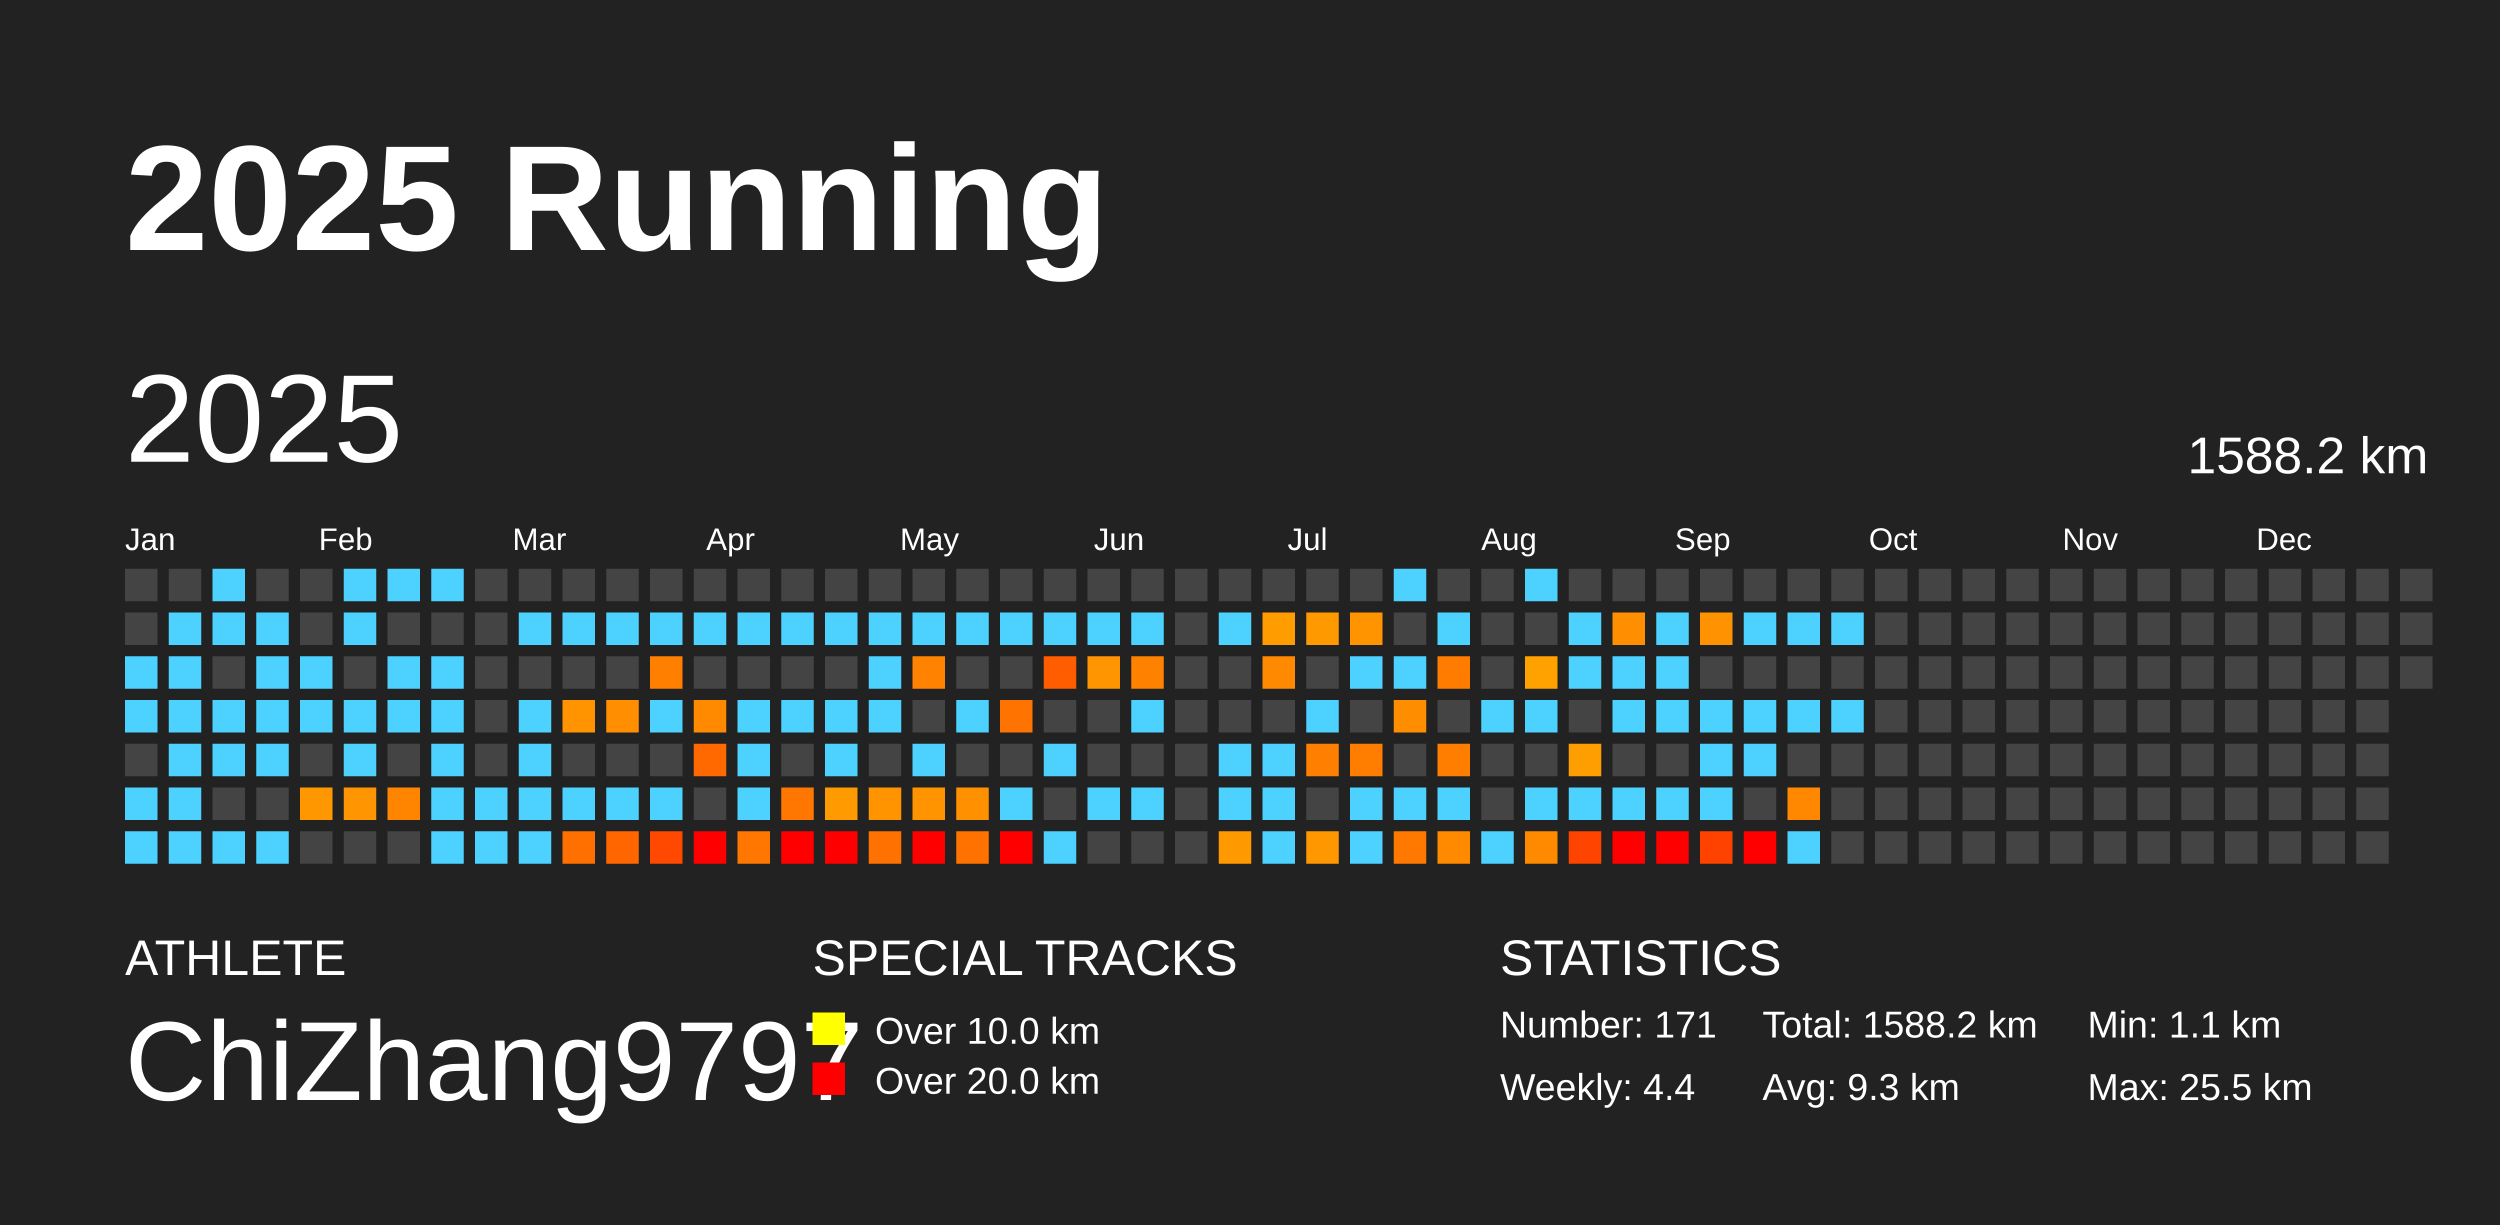
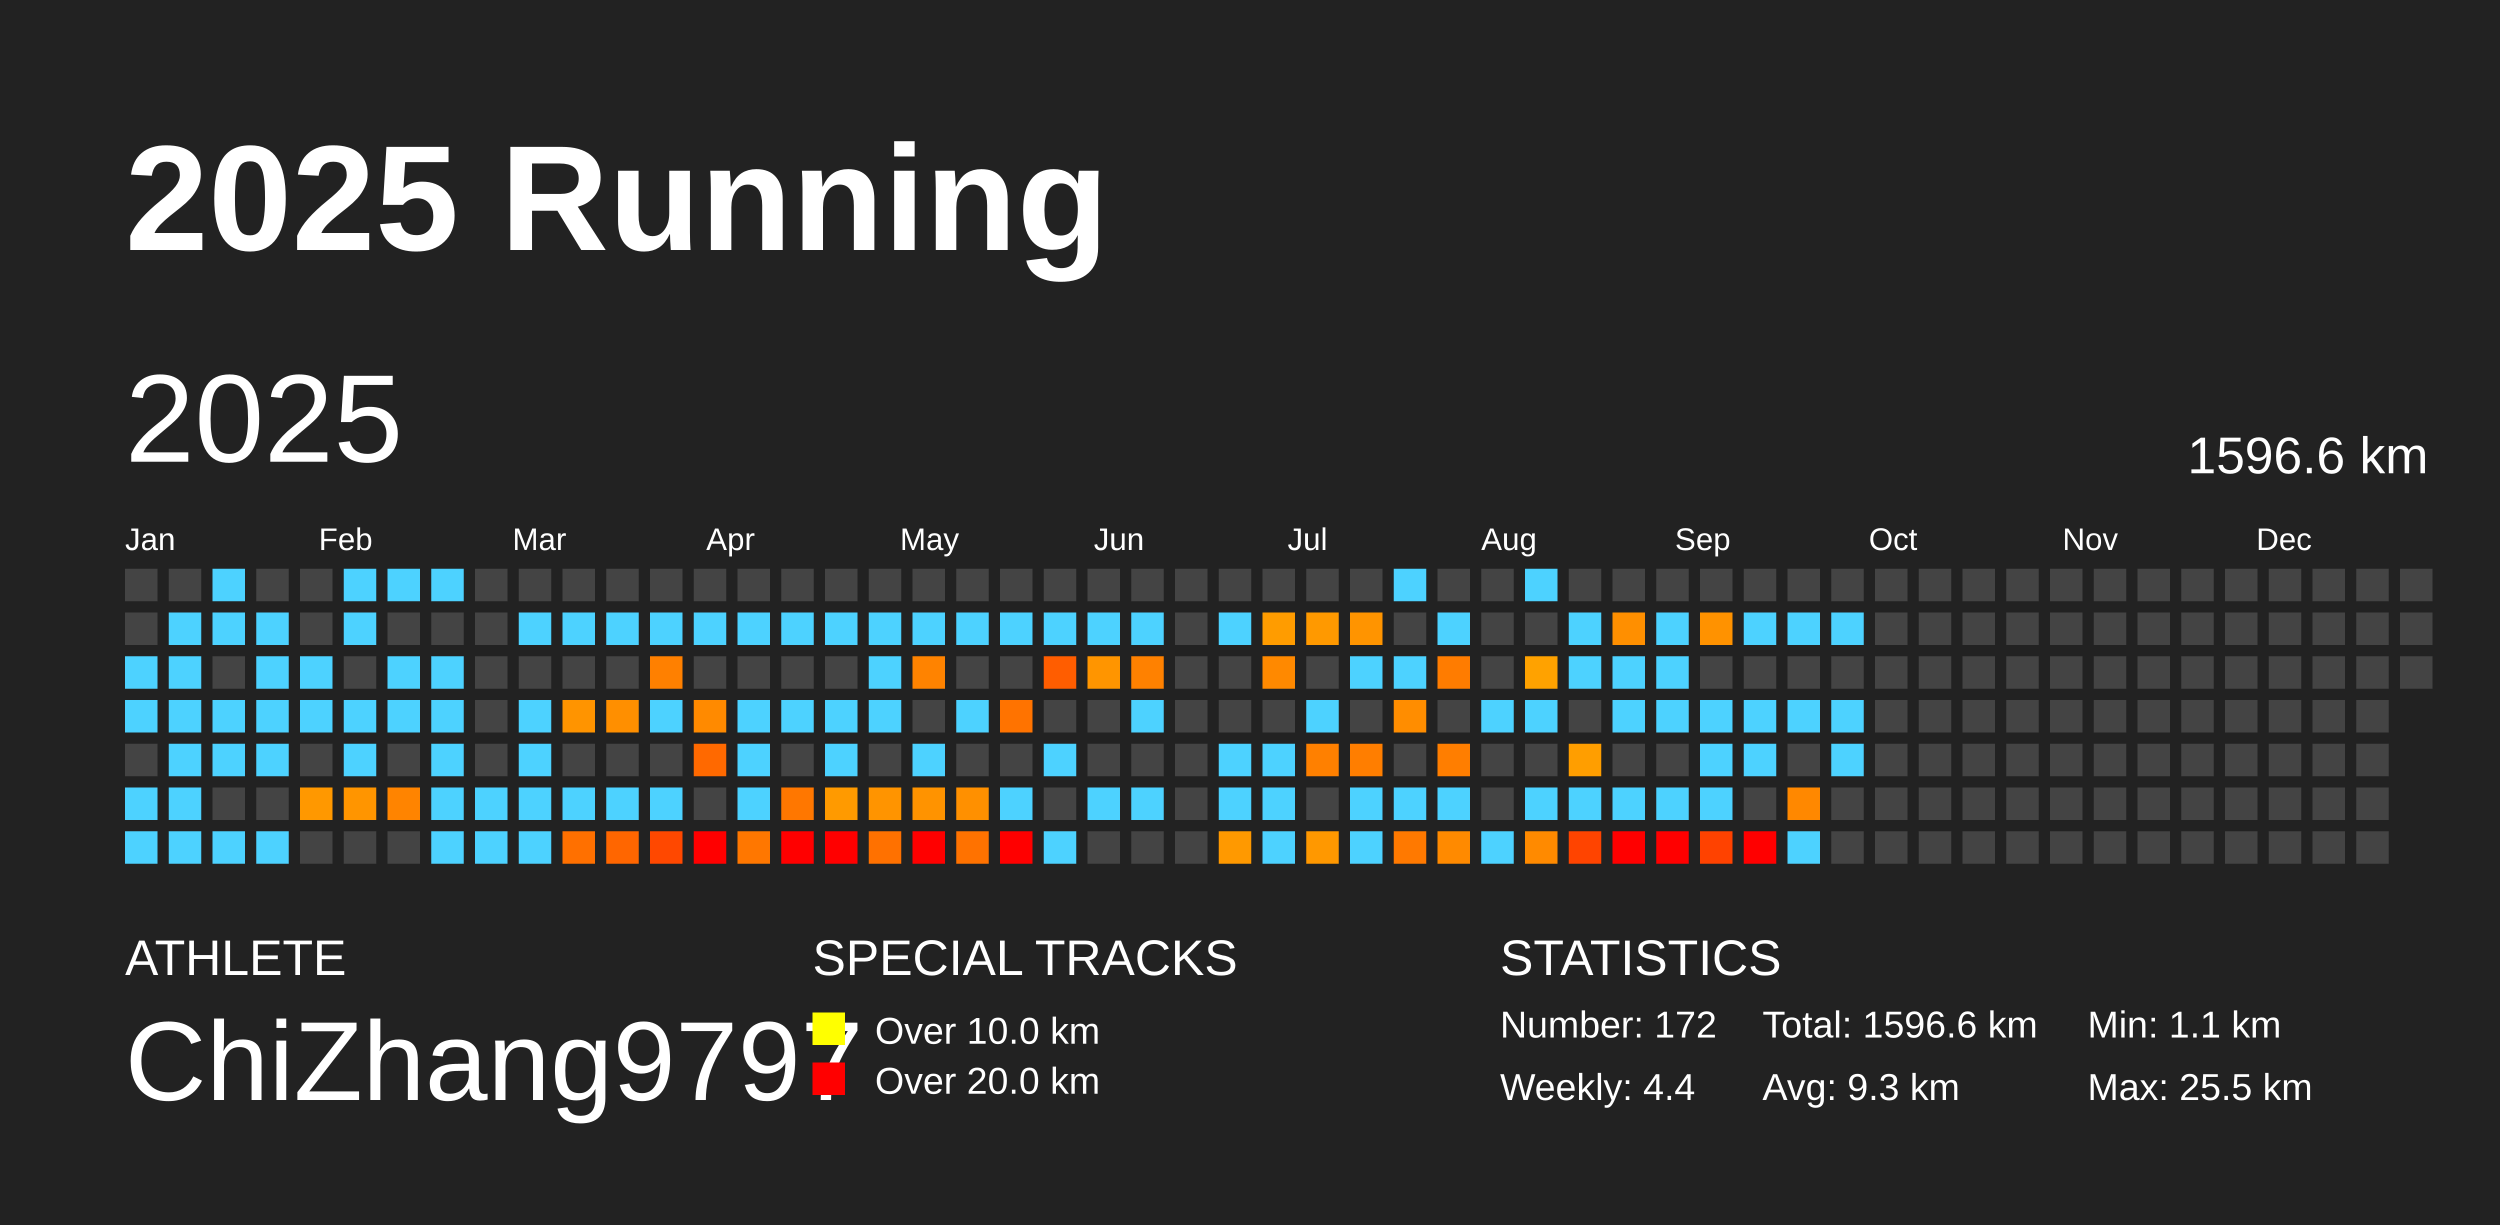
<svg xmlns="http://www.w3.org/2000/svg" baseProfile="full" height="98mm" version="1.1" viewBox="0,0,200,98" width="200mm">
  <defs />
  <rect fill="#222222" height="98" width="200" x="0" y="0" />
  <text fill="#FFFFFF" style="font-size:12px; font-family:Arial; font-weight:bold;" x="10" y="20">2025 Running</text>
  <text fill="#FFFFFF" style="font-size:4px; font-family:Arial" x="10" y="78">ATHLETE</text>
  <text fill="#FFFFFF" style="font-size:9px; font-family:Arial" x="10" y="88">ChiZhang9797</text>
  <text fill="#FFFFFF" style="font-size:4px; font-family:Arial" x="65" y="78">SPECIAL TRACKS</text>
  <rect fill="yellow" height="2.6" width="2.6" x="65" y="81" />
  <text fill="#FFFFFF" style="font-size:3px; font-family:Arial" x="70" y="83.5">Over 10.0 km</text>
  <rect fill="red" height="2.6" width="2.6" x="65" y="85" />
  <text fill="#FFFFFF" style="font-size:3px; font-family:Arial" x="70" y="87.5">Over 20.0 km</text>
  <text fill="#FFFFFF" style="font-size:4px; font-family:Arial" x="120" y="78">STATISTICS</text>
-   <text fill="#FFFFFF" style="font-size:3px; font-family:Arial" x="120" y="83">Number: 171</text>
+   <text fill="#FFFFFF" style="font-size:3px; font-family:Arial" x="120" y="83">Number: 172</text>
  <text fill="#FFFFFF" style="font-size:3px; font-family:Arial" x="120" y="88">Weekly: 4.4</text>
-   <text fill="#FFFFFF" style="font-size:3px; font-family:Arial" x="141" y="83">Total: 1588.2 km</text>
+   <text fill="#FFFFFF" style="font-size:3px; font-family:Arial" x="141" y="83">Total: 1596.6 km</text>
  <text fill="#FFFFFF" style="font-size:3px; font-family:Arial" x="141" y="88">Avg: 9.3 km</text>
  <text fill="#FFFFFF" style="font-size:3px; font-family:Arial" x="167" y="83">Min: 1.1 km</text>
  <text fill="#FFFFFF" style="font-size:3px; font-family:Arial" x="167" y="88">Max: 25.5 km</text>
  <text dominant-baseline="hanging" fill="#FFFFFF" style="font-size:10.0px; font-family:Arial;" x="10" y="30">2025</text>
-   <text dominant-baseline="hanging" fill="#FFFFFF" style="font-size:4.125px; font-family:Arial;" x="175" y="35">1588.2 km</text>
+   <text dominant-baseline="hanging" fill="#FFFFFF" style="font-size:4.125px; font-family:Arial;" x="175" y="35">1596.6 km</text>
  <text fill="#FFFFFF" style="font-size:2.5px; font-family:Arial" x="10.0" y="44">Jan</text>
  <text fill="#FFFFFF" style="font-size:2.5px; font-family:Arial" x="25.5" y="44">Feb</text>
  <text fill="#FFFFFF" style="font-size:2.5px; font-family:Arial" x="41.0" y="44">Mar</text>
  <text fill="#FFFFFF" style="font-size:2.5px; font-family:Arial" x="56.5" y="44">Apr</text>
  <text fill="#FFFFFF" style="font-size:2.5px; font-family:Arial" x="72.0" y="44">May</text>
  <text fill="#FFFFFF" style="font-size:2.5px; font-family:Arial" x="87.5" y="44">Jun</text>
  <text fill="#FFFFFF" style="font-size:2.5px; font-family:Arial" x="103.0" y="44">Jul</text>
  <text fill="#FFFFFF" style="font-size:2.5px; font-family:Arial" x="118.5" y="44">Aug</text>
  <text fill="#FFFFFF" style="font-size:2.5px; font-family:Arial" x="134.0" y="44">Sep</text>
  <text fill="#FFFFFF" style="font-size:2.5px; font-family:Arial" x="149.5" y="44">Oct</text>
  <text fill="#FFFFFF" style="font-size:2.5px; font-family:Arial" x="165.0" y="44">Nov</text>
  <text fill="#FFFFFF" style="font-size:2.5px; font-family:Arial" x="180.5" y="44">Dec</text>
  <rect fill="#444444" height="2.6" width="2.6" x="10.0" y="45.5" />
  <rect fill="#444444" height="2.6" width="2.6" x="10.0" y="49.0" />
  <rect fill="#4dd2ff" height="2.6" width="2.6" x="10.0" y="52.5" />
  <rect fill="#4dd2ff" height="2.6" width="2.6" x="10.0" y="56.0" />
  <rect fill="#444444" height="2.6" width="2.6" x="10.0" y="59.5" />
  <rect fill="#4dd2ff" height="2.6" width="2.6" x="10.0" y="63.0" />
  <rect fill="#4dd2ff" height="2.6" width="2.6" x="10.0" y="66.5" />
  <rect fill="#444444" height="2.6" width="2.6" x="13.5" y="45.5" />
  <rect fill="#4dd2ff" height="2.6" width="2.6" x="13.5" y="49.0" />
  <rect fill="#4dd2ff" height="2.6" width="2.6" x="13.5" y="52.5" />
  <rect fill="#4dd2ff" height="2.6" width="2.6" x="13.5" y="56.0" />
  <rect fill="#4dd2ff" height="2.6" width="2.6" x="13.5" y="59.5" />
  <rect fill="#4dd2ff" height="2.6" width="2.6" x="13.5" y="63.0" />
  <rect fill="#4dd2ff" height="2.6" width="2.6" x="13.5" y="66.5" />
  <rect fill="#4dd2ff" height="2.6" width="2.6" x="17.0" y="45.5" />
  <rect fill="#4dd2ff" height="2.6" width="2.6" x="17.0" y="49.0" />
  <rect fill="#444444" height="2.6" width="2.6" x="17.0" y="52.5" />
  <rect fill="#4dd2ff" height="2.6" width="2.6" x="17.0" y="56.0" />
  <rect fill="#4dd2ff" height="2.6" width="2.6" x="17.0" y="59.5" />
  <rect fill="#444444" height="2.6" width="2.6" x="17.0" y="63.0" />
  <rect fill="#4dd2ff" height="2.6" width="2.6" x="17.0" y="66.5" />
  <rect fill="#444444" height="2.6" width="2.6" x="20.5" y="45.5" />
  <rect fill="#4dd2ff" height="2.6" width="2.6" x="20.5" y="49.0" />
  <rect fill="#4dd2ff" height="2.6" width="2.6" x="20.5" y="52.5" />
  <rect fill="#4dd2ff" height="2.6" width="2.6" x="20.5" y="56.0" />
  <rect fill="#4dd2ff" height="2.6" width="2.6" x="20.5" y="59.5" />
  <rect fill="#444444" height="2.6" width="2.6" x="20.5" y="63.0" />
  <rect fill="#4dd2ff" height="2.6" width="2.6" x="20.5" y="66.5" />
  <rect fill="#444444" height="2.6" width="2.6" x="24.0" y="45.5" />
  <rect fill="#444444" height="2.6" width="2.6" x="24.0" y="49.0" />
  <rect fill="#4dd2ff" height="2.6" width="2.6" x="24.0" y="52.5" />
  <rect fill="#4dd2ff" height="2.6" width="2.6" x="24.0" y="56.0" />
  <rect fill="#444444" height="2.6" width="2.6" x="24.0" y="59.5" />
  <rect fill="#ff9800" height="2.6" width="2.6" x="24.0" y="63.0" />
  <rect fill="#444444" height="2.6" width="2.6" x="24.0" y="66.5" />
  <rect fill="#4dd2ff" height="2.6" width="2.6" x="27.5" y="45.5" />
  <rect fill="#4dd2ff" height="2.6" width="2.6" x="27.5" y="49.0" />
  <rect fill="#444444" height="2.6" width="2.6" x="27.5" y="52.5" />
  <rect fill="#4dd2ff" height="2.6" width="2.6" x="27.5" y="56.0" />
  <rect fill="#4dd2ff" height="2.6" width="2.6" x="27.5" y="59.5" />
  <rect fill="#ff9500" height="2.6" width="2.6" x="27.5" y="63.0" />
  <rect fill="#444444" height="2.6" width="2.6" x="27.5" y="66.5" />
  <rect fill="#4dd2ff" height="2.6" width="2.6" x="31.0" y="45.5" />
  <rect fill="#444444" height="2.6" width="2.6" x="31.0" y="49.0" />
  <rect fill="#4dd2ff" height="2.6" width="2.6" x="31.0" y="52.5" />
  <rect fill="#4dd2ff" height="2.6" width="2.6" x="31.0" y="56.0" />
  <rect fill="#444444" height="2.6" width="2.6" x="31.0" y="59.5" />
  <rect fill="#ff8400" height="2.6" width="2.6" x="31.0" y="63.0" />
  <rect fill="#444444" height="2.6" width="2.6" x="31.0" y="66.5" />
  <rect fill="#4dd2ff" height="2.6" width="2.6" x="34.5" y="45.5" />
  <rect fill="#444444" height="2.6" width="2.6" x="34.5" y="49.0" />
  <rect fill="#4dd2ff" height="2.6" width="2.6" x="34.5" y="52.5" />
  <rect fill="#4dd2ff" height="2.6" width="2.6" x="34.5" y="56.0" />
  <rect fill="#4dd2ff" height="2.6" width="2.6" x="34.5" y="59.5" />
  <rect fill="#4dd2ff" height="2.6" width="2.6" x="34.5" y="63.0" />
  <rect fill="#4dd2ff" height="2.6" width="2.6" x="34.5" y="66.5" />
  <rect fill="#444444" height="2.6" width="2.6" x="38.0" y="45.5" />
  <rect fill="#444444" height="2.6" width="2.6" x="38.0" y="49.0" />
  <rect fill="#444444" height="2.6" width="2.6" x="38.0" y="52.5" />
  <rect fill="#444444" height="2.6" width="2.6" x="38.0" y="56.0" />
  <rect fill="#444444" height="2.6" width="2.6" x="38.0" y="59.5" />
  <rect fill="#4dd2ff" height="2.6" width="2.6" x="38.0" y="63.0" />
  <rect fill="#4dd2ff" height="2.6" width="2.6" x="38.0" y="66.5" />
  <rect fill="#444444" height="2.6" width="2.6" x="41.5" y="45.5" />
  <rect fill="#4dd2ff" height="2.6" width="2.6" x="41.5" y="49.0" />
  <rect fill="#444444" height="2.6" width="2.6" x="41.5" y="52.5" />
  <rect fill="#4dd2ff" height="2.6" width="2.6" x="41.5" y="56.0" />
  <rect fill="#4dd2ff" height="2.6" width="2.6" x="41.5" y="59.5" />
  <rect fill="#4dd2ff" height="2.6" width="2.6" x="41.5" y="63.0" />
  <rect fill="#4dd2ff" height="2.6" width="2.6" x="41.5" y="66.5" />
  <rect fill="#444444" height="2.6" width="2.6" x="45.0" y="45.5" />
  <rect fill="#4dd2ff" height="2.6" width="2.6" x="45.0" y="49.0" />
  <rect fill="#444444" height="2.6" width="2.6" x="45.0" y="52.5" />
  <rect fill="#ff9400" height="2.6" width="2.6" x="45.0" y="56.0" />
  <rect fill="#444444" height="2.6" width="2.6" x="45.0" y="59.5" />
  <rect fill="#4dd2ff" height="2.6" width="2.6" x="45.0" y="63.0" />
  <rect fill="#ff7000" height="2.6" width="2.6" x="45.0" y="66.5" />
  <rect fill="#444444" height="2.6" width="2.6" x="48.5" y="45.5" />
  <rect fill="#4dd2ff" height="2.6" width="2.6" x="48.5" y="49.0" />
  <rect fill="#444444" height="2.6" width="2.6" x="48.5" y="52.5" />
  <rect fill="#ff8f00" height="2.6" width="2.6" x="48.5" y="56.0" />
  <rect fill="#444444" height="2.6" width="2.6" x="48.5" y="59.5" />
  <rect fill="#4dd2ff" height="2.6" width="2.6" x="48.5" y="63.0" />
  <rect fill="#ff6600" height="2.6" width="2.6" x="48.5" y="66.5" />
  <rect fill="#444444" height="2.6" width="2.6" x="52.0" y="45.5" />
  <rect fill="#4dd2ff" height="2.6" width="2.6" x="52.0" y="49.0" />
  <rect fill="#ff8000" height="2.6" width="2.6" x="52.0" y="52.5" />
  <rect fill="#4dd2ff" height="2.6" width="2.6" x="52.0" y="56.0" />
  <rect fill="#444444" height="2.6" width="2.6" x="52.0" y="59.5" />
  <rect fill="#4dd2ff" height="2.6" width="2.6" x="52.0" y="63.0" />
  <rect fill="#ff4800" height="2.6" width="2.6" x="52.0" y="66.5" />
  <rect fill="#444444" height="2.6" width="2.6" x="55.5" y="45.5" />
  <rect fill="#4dd2ff" height="2.6" width="2.6" x="55.5" y="49.0" />
  <rect fill="#444444" height="2.6" width="2.6" x="55.5" y="52.5" />
  <rect fill="#ff8a00" height="2.6" width="2.6" x="55.5" y="56.0" />
  <rect fill="#ff6900" height="2.6" width="2.6" x="55.5" y="59.5" />
  <rect fill="#444444" height="2.6" width="2.6" x="55.5" y="63.0" />
  <rect fill="red" height="2.6" width="2.6" x="55.5" y="66.5" />
  <rect fill="#444444" height="2.6" width="2.6" x="59.0" y="45.5" />
  <rect fill="#4dd2ff" height="2.6" width="2.6" x="59.0" y="49.0" />
  <rect fill="#444444" height="2.6" width="2.6" x="59.0" y="52.5" />
  <rect fill="#4dd2ff" height="2.6" width="2.6" x="59.0" y="56.0" />
  <rect fill="#4dd2ff" height="2.6" width="2.6" x="59.0" y="59.5" />
  <rect fill="#4dd2ff" height="2.6" width="2.6" x="59.0" y="63.0" />
  <rect fill="#ff7700" height="2.6" width="2.6" x="59.0" y="66.5" />
  <rect fill="#444444" height="2.6" width="2.6" x="62.5" y="45.5" />
  <rect fill="#4dd2ff" height="2.6" width="2.6" x="62.5" y="49.0" />
  <rect fill="#444444" height="2.6" width="2.6" x="62.5" y="52.5" />
  <rect fill="#4dd2ff" height="2.6" width="2.6" x="62.5" y="56.0" />
  <rect fill="#444444" height="2.6" width="2.6" x="62.5" y="59.5" />
  <rect fill="#ff7700" height="2.6" width="2.6" x="62.5" y="63.0" />
  <rect fill="red" height="2.6" width="2.6" x="62.5" y="66.5" />
  <rect fill="#444444" height="2.6" width="2.6" x="66.0" y="45.5" />
  <rect fill="#4dd2ff" height="2.6" width="2.6" x="66.0" y="49.0" />
  <rect fill="#444444" height="2.6" width="2.6" x="66.0" y="52.5" />
  <rect fill="#4dd2ff" height="2.6" width="2.6" x="66.0" y="56.0" />
  <rect fill="#4dd2ff" height="2.6" width="2.6" x="66.0" y="59.5" />
  <rect fill="#ff9a00" height="2.6" width="2.6" x="66.0" y="63.0" />
  <rect fill="red" height="2.6" width="2.6" x="66.0" y="66.5" />
  <rect fill="#444444" height="2.6" width="2.6" x="69.5" y="45.5" />
  <rect fill="#4dd2ff" height="2.6" width="2.6" x="69.5" y="49.0" />
  <rect fill="#4dd2ff" height="2.6" width="2.6" x="69.5" y="52.5" />
  <rect fill="#4dd2ff" height="2.6" width="2.6" x="69.5" y="56.0" />
  <rect fill="#444444" height="2.6" width="2.6" x="69.5" y="59.5" />
  <rect fill="#ff9400" height="2.6" width="2.6" x="69.5" y="63.0" />
  <rect fill="#ff7100" height="2.6" width="2.6" x="69.5" y="66.5" />
  <rect fill="#444444" height="2.6" width="2.6" x="73.0" y="45.5" />
  <rect fill="#4dd2ff" height="2.6" width="2.6" x="73.0" y="49.0" />
  <rect fill="#ff8300" height="2.6" width="2.6" x="73.0" y="52.5" />
  <rect fill="#444444" height="2.6" width="2.6" x="73.0" y="56.0" />
  <rect fill="#4dd2ff" height="2.6" width="2.6" x="73.0" y="59.5" />
  <rect fill="#ff9300" height="2.6" width="2.6" x="73.0" y="63.0" />
  <rect fill="red" height="2.6" width="2.6" x="73.0" y="66.5" />
  <rect fill="#444444" height="2.6" width="2.6" x="76.5" y="45.5" />
  <rect fill="#4dd2ff" height="2.6" width="2.6" x="76.5" y="49.0" />
  <rect fill="#444444" height="2.6" width="2.6" x="76.5" y="52.5" />
  <rect fill="#4dd2ff" height="2.6" width="2.6" x="76.5" y="56.0" />
  <rect fill="#444444" height="2.6" width="2.6" x="76.5" y="59.5" />
  <rect fill="#ff9000" height="2.6" width="2.6" x="76.5" y="63.0" />
  <rect fill="#ff7200" height="2.6" width="2.6" x="76.5" y="66.5" />
  <rect fill="#444444" height="2.6" width="2.6" x="80.0" y="45.5" />
  <rect fill="#4dd2ff" height="2.6" width="2.6" x="80.0" y="49.0" />
  <rect fill="#444444" height="2.6" width="2.6" x="80.0" y="52.5" />
  <rect fill="#ff7300" height="2.6" width="2.6" x="80.0" y="56.0" />
  <rect fill="#444444" height="2.6" width="2.6" x="80.0" y="59.5" />
  <rect fill="#4dd2ff" height="2.6" width="2.6" x="80.0" y="63.0" />
  <rect fill="red" height="2.6" width="2.6" x="80.0" y="66.5" />
  <rect fill="#444444" height="2.6" width="2.6" x="83.5" y="45.5" />
  <rect fill="#4dd2ff" height="2.6" width="2.6" x="83.5" y="49.0" />
  <rect fill="#ff5d00" height="2.6" width="2.6" x="83.5" y="52.5" />
  <rect fill="#444444" height="2.6" width="2.6" x="83.5" y="56.0" />
  <rect fill="#4dd2ff" height="2.6" width="2.6" x="83.5" y="59.5" />
  <rect fill="#444444" height="2.6" width="2.6" x="83.5" y="63.0" />
  <rect fill="#4dd2ff" height="2.6" width="2.6" x="83.5" y="66.5" />
  <rect fill="#444444" height="2.6" width="2.6" x="87.0" y="45.5" />
  <rect fill="#4dd2ff" height="2.6" width="2.6" x="87.0" y="49.0" />
  <rect fill="#ff9500" height="2.6" width="2.6" x="87.0" y="52.5" />
  <rect fill="#444444" height="2.6" width="2.6" x="87.0" y="56.0" />
  <rect fill="#444444" height="2.6" width="2.6" x="87.0" y="59.5" />
  <rect fill="#4dd2ff" height="2.6" width="2.6" x="87.0" y="63.0" />
  <rect fill="#444444" height="2.6" width="2.6" x="87.0" y="66.5" />
  <rect fill="#444444" height="2.6" width="2.6" x="90.5" y="45.5" />
  <rect fill="#4dd2ff" height="2.6" width="2.6" x="90.5" y="49.0" />
  <rect fill="#ff8100" height="2.6" width="2.6" x="90.5" y="52.5" />
  <rect fill="#4dd2ff" height="2.6" width="2.6" x="90.5" y="56.0" />
  <rect fill="#444444" height="2.6" width="2.6" x="90.5" y="59.5" />
  <rect fill="#4dd2ff" height="2.6" width="2.6" x="90.5" y="63.0" />
  <rect fill="#444444" height="2.6" width="2.6" x="90.5" y="66.5" />
  <rect fill="#444444" height="2.6" width="2.6" x="94.0" y="45.5" />
  <rect fill="#444444" height="2.6" width="2.6" x="94.0" y="49.0" />
  <rect fill="#444444" height="2.6" width="2.6" x="94.0" y="52.5" />
  <rect fill="#444444" height="2.6" width="2.6" x="94.0" y="56.0" />
  <rect fill="#444444" height="2.6" width="2.6" x="94.0" y="59.5" />
  <rect fill="#444444" height="2.6" width="2.6" x="94.0" y="63.0" />
  <rect fill="#444444" height="2.6" width="2.6" x="94.0" y="66.5" />
  <rect fill="#444444" height="2.6" width="2.6" x="97.5" y="45.5" />
  <rect fill="#4dd2ff" height="2.6" width="2.6" x="97.5" y="49.0" />
  <rect fill="#444444" height="2.6" width="2.6" x="97.5" y="52.5" />
  <rect fill="#444444" height="2.6" width="2.6" x="97.5" y="56.0" />
  <rect fill="#4dd2ff" height="2.6" width="2.6" x="97.5" y="59.5" />
  <rect fill="#4dd2ff" height="2.6" width="2.6" x="97.5" y="63.0" />
  <rect fill="#ff9900" height="2.6" width="2.6" x="97.5" y="66.5" />
  <rect fill="#444444" height="2.6" width="2.6" x="101.0" y="45.5" />
  <rect fill="#ff9c00" height="2.6" width="2.6" x="101.0" y="49.0" />
  <rect fill="#ff8900" height="2.6" width="2.6" x="101.0" y="52.5" />
  <rect fill="#444444" height="2.6" width="2.6" x="101.0" y="56.0" />
  <rect fill="#4dd2ff" height="2.6" width="2.6" x="101.0" y="59.5" />
  <rect fill="#4dd2ff" height="2.6" width="2.6" x="101.0" y="63.0" />
  <rect fill="#4dd2ff" height="2.6" width="2.6" x="101.0" y="66.5" />
  <rect fill="#444444" height="2.6" width="2.6" x="104.5" y="45.5" />
  <rect fill="#ff9900" height="2.6" width="2.6" x="104.5" y="49.0" />
  <rect fill="#444444" height="2.6" width="2.6" x="104.5" y="52.5" />
  <rect fill="#4dd2ff" height="2.6" width="2.6" x="104.5" y="56.0" />
  <rect fill="#ff8000" height="2.6" width="2.6" x="104.5" y="59.5" />
  <rect fill="#444444" height="2.6" width="2.6" x="104.5" y="63.0" />
  <rect fill="#ff9800" height="2.6" width="2.6" x="104.5" y="66.5" />
  <rect fill="#444444" height="2.6" width="2.6" x="108.0" y="45.5" />
  <rect fill="#ff9400" height="2.6" width="2.6" x="108.0" y="49.0" />
  <rect fill="#4dd2ff" height="2.6" width="2.6" x="108.0" y="52.5" />
  <rect fill="#444444" height="2.6" width="2.6" x="108.0" y="56.0" />
  <rect fill="#ff7e00" height="2.6" width="2.6" x="108.0" y="59.5" />
  <rect fill="#4dd2ff" height="2.6" width="2.6" x="108.0" y="63.0" />
  <rect fill="#4dd2ff" height="2.6" width="2.6" x="108.0" y="66.5" />
  <rect fill="#4dd2ff" height="2.6" width="2.6" x="111.5" y="45.5" />
  <rect fill="#444444" height="2.6" width="2.6" x="111.5" y="49.0" />
  <rect fill="#4dd2ff" height="2.6" width="2.6" x="111.5" y="52.5" />
  <rect fill="#ff8d00" height="2.6" width="2.6" x="111.5" y="56.0" />
  <rect fill="#444444" height="2.6" width="2.6" x="111.5" y="59.5" />
  <rect fill="#4dd2ff" height="2.6" width="2.6" x="111.5" y="63.0" />
  <rect fill="#ff7900" height="2.6" width="2.6" x="111.5" y="66.5" />
  <rect fill="#444444" height="2.6" width="2.6" x="115.0" y="45.5" />
  <rect fill="#4dd2ff" height="2.6" width="2.6" x="115.0" y="49.0" />
  <rect fill="#ff7c00" height="2.6" width="2.6" x="115.0" y="52.5" />
  <rect fill="#444444" height="2.6" width="2.6" x="115.0" y="56.0" />
  <rect fill="#ff7e00" height="2.6" width="2.6" x="115.0" y="59.5" />
  <rect fill="#4dd2ff" height="2.6" width="2.6" x="115.0" y="63.0" />
  <rect fill="#ff8a00" height="2.6" width="2.6" x="115.0" y="66.5" />
  <rect fill="#444444" height="2.6" width="2.6" x="118.5" y="45.5" />
  <rect fill="#444444" height="2.6" width="2.6" x="118.5" y="49.0" />
  <rect fill="#444444" height="2.6" width="2.6" x="118.5" y="52.5" />
  <rect fill="#4dd2ff" height="2.6" width="2.6" x="118.5" y="56.0" />
  <rect fill="#444444" height="2.6" width="2.6" x="118.5" y="59.5" />
  <rect fill="#444444" height="2.6" width="2.6" x="118.5" y="63.0" />
  <rect fill="#4dd2ff" height="2.6" width="2.6" x="118.5" y="66.5" />
  <rect fill="#4dd2ff" height="2.6" width="2.6" x="122.0" y="45.5" />
  <rect fill="#444444" height="2.6" width="2.6" x="122.0" y="49.0" />
  <rect fill="#ffa200" height="2.6" width="2.6" x="122.0" y="52.5" />
  <rect fill="#4dd2ff" height="2.6" width="2.6" x="122.0" y="56.0" />
  <rect fill="#444444" height="2.6" width="2.6" x="122.0" y="59.5" />
  <rect fill="#4dd2ff" height="2.6" width="2.6" x="122.0" y="63.0" />
  <rect fill="#ff8a00" height="2.6" width="2.6" x="122.0" y="66.5" />
  <rect fill="#444444" height="2.6" width="2.6" x="125.5" y="45.5" />
  <rect fill="#4dd2ff" height="2.6" width="2.6" x="125.5" y="49.0" />
  <rect fill="#4dd2ff" height="2.6" width="2.6" x="125.5" y="52.5" />
  <rect fill="#444444" height="2.6" width="2.6" x="125.5" y="56.0" />
  <rect fill="#ff9e00" height="2.6" width="2.6" x="125.5" y="59.5" />
  <rect fill="#4dd2ff" height="2.6" width="2.6" x="125.5" y="63.0" />
  <rect fill="#ff4400" height="2.6" width="2.6" x="125.5" y="66.5" />
  <rect fill="#444444" height="2.6" width="2.6" x="129.0" y="45.5" />
  <rect fill="#ff8f00" height="2.6" width="2.6" x="129.0" y="49.0" />
  <rect fill="#4dd2ff" height="2.6" width="2.6" x="129.0" y="52.5" />
  <rect fill="#4dd2ff" height="2.6" width="2.6" x="129.0" y="56.0" />
  <rect fill="#444444" height="2.6" width="2.6" x="129.0" y="59.5" />
  <rect fill="#4dd2ff" height="2.6" width="2.6" x="129.0" y="63.0" />
  <rect fill="red" height="2.6" width="2.6" x="129.0" y="66.5" />
  <rect fill="#444444" height="2.6" width="2.6" x="132.5" y="45.5" />
  <rect fill="#4dd2ff" height="2.6" width="2.6" x="132.5" y="49.0" />
  <rect fill="#4dd2ff" height="2.6" width="2.6" x="132.5" y="52.5" />
  <rect fill="#4dd2ff" height="2.6" width="2.6" x="132.5" y="56.0" />
  <rect fill="#444444" height="2.6" width="2.6" x="132.5" y="59.5" />
  <rect fill="#4dd2ff" height="2.6" width="2.6" x="132.5" y="63.0" />
  <rect fill="red" height="2.6" width="2.6" x="132.5" y="66.5" />
  <rect fill="#444444" height="2.6" width="2.6" x="136.0" y="45.5" />
  <rect fill="#ff9200" height="2.6" width="2.6" x="136.0" y="49.0" />
  <rect fill="#444444" height="2.6" width="2.6" x="136.0" y="52.5" />
  <rect fill="#4dd2ff" height="2.6" width="2.6" x="136.0" y="56.0" />
  <rect fill="#4dd2ff" height="2.6" width="2.6" x="136.0" y="59.5" />
  <rect fill="#4dd2ff" height="2.6" width="2.6" x="136.0" y="63.0" />
  <rect fill="#ff4200" height="2.6" width="2.6" x="136.0" y="66.5" />
  <rect fill="#444444" height="2.6" width="2.6" x="139.5" y="45.5" />
  <rect fill="#4dd2ff" height="2.6" width="2.6" x="139.5" y="49.0" />
  <rect fill="#444444" height="2.6" width="2.6" x="139.5" y="52.5" />
  <rect fill="#4dd2ff" height="2.6" width="2.6" x="139.5" y="56.0" />
  <rect fill="#4dd2ff" height="2.6" width="2.6" x="139.5" y="59.5" />
  <rect fill="#444444" height="2.6" width="2.6" x="139.5" y="63.0" />
  <rect fill="red" height="2.6" width="2.6" x="139.5" y="66.5" />
  <rect fill="#444444" height="2.6" width="2.6" x="143.0" y="45.5" />
  <rect fill="#4dd2ff" height="2.6" width="2.6" x="143.0" y="49.0" />
  <rect fill="#444444" height="2.6" width="2.6" x="143.0" y="52.5" />
  <rect fill="#4dd2ff" height="2.6" width="2.6" x="143.0" y="56.0" />
  <rect fill="#444444" height="2.6" width="2.6" x="143.0" y="59.5" />
  <rect fill="#ff8800" height="2.6" width="2.6" x="143.0" y="63.0" />
  <rect fill="#4dd2ff" height="2.6" width="2.6" x="143.0" y="66.5" />
  <rect fill="#444444" height="2.6" width="2.6" x="146.5" y="45.5" />
  <rect fill="#4dd2ff" height="2.6" width="2.6" x="146.5" y="49.0" />
  <rect fill="#444444" height="2.6" width="2.6" x="146.5" y="52.5" />
  <rect fill="#4dd2ff" height="2.6" width="2.6" x="146.5" y="56.0" />
-   <rect fill="#444444" height="2.6" width="2.6" x="146.5" y="59.5" />
+   <rect fill="#4dd2ff" height="2.6" width="2.6" x="146.5" y="59.5" />
  <rect fill="#444444" height="2.6" width="2.6" x="146.5" y="63.0" />
  <rect fill="#444444" height="2.6" width="2.6" x="146.5" y="66.5" />
  <rect fill="#444444" height="2.6" width="2.6" x="150.0" y="45.5" />
  <rect fill="#444444" height="2.6" width="2.6" x="150.0" y="49.0" />
  <rect fill="#444444" height="2.6" width="2.6" x="150.0" y="52.5" />
  <rect fill="#444444" height="2.6" width="2.6" x="150.0" y="56.0" />
  <rect fill="#444444" height="2.6" width="2.6" x="150.0" y="59.5" />
  <rect fill="#444444" height="2.6" width="2.6" x="150.0" y="63.0" />
  <rect fill="#444444" height="2.6" width="2.6" x="150.0" y="66.5" />
  <rect fill="#444444" height="2.6" width="2.6" x="153.5" y="45.5" />
  <rect fill="#444444" height="2.6" width="2.6" x="153.5" y="49.0" />
  <rect fill="#444444" height="2.6" width="2.6" x="153.5" y="52.5" />
  <rect fill="#444444" height="2.6" width="2.6" x="153.5" y="56.0" />
  <rect fill="#444444" height="2.6" width="2.6" x="153.5" y="59.5" />
  <rect fill="#444444" height="2.6" width="2.6" x="153.5" y="63.0" />
  <rect fill="#444444" height="2.6" width="2.6" x="153.5" y="66.5" />
  <rect fill="#444444" height="2.6" width="2.6" x="157.0" y="45.5" />
  <rect fill="#444444" height="2.6" width="2.6" x="157.0" y="49.0" />
  <rect fill="#444444" height="2.6" width="2.6" x="157.0" y="52.5" />
  <rect fill="#444444" height="2.6" width="2.6" x="157.0" y="56.0" />
  <rect fill="#444444" height="2.6" width="2.6" x="157.0" y="59.5" />
  <rect fill="#444444" height="2.6" width="2.6" x="157.0" y="63.0" />
  <rect fill="#444444" height="2.6" width="2.6" x="157.0" y="66.5" />
  <rect fill="#444444" height="2.6" width="2.6" x="160.5" y="45.5" />
  <rect fill="#444444" height="2.6" width="2.6" x="160.5" y="49.0" />
  <rect fill="#444444" height="2.6" width="2.6" x="160.5" y="52.5" />
  <rect fill="#444444" height="2.6" width="2.6" x="160.5" y="56.0" />
  <rect fill="#444444" height="2.6" width="2.6" x="160.5" y="59.5" />
  <rect fill="#444444" height="2.6" width="2.6" x="160.5" y="63.0" />
  <rect fill="#444444" height="2.6" width="2.6" x="160.5" y="66.5" />
  <rect fill="#444444" height="2.6" width="2.6" x="164.0" y="45.5" />
  <rect fill="#444444" height="2.6" width="2.6" x="164.0" y="49.0" />
  <rect fill="#444444" height="2.6" width="2.6" x="164.0" y="52.5" />
  <rect fill="#444444" height="2.6" width="2.6" x="164.0" y="56.0" />
  <rect fill="#444444" height="2.6" width="2.6" x="164.0" y="59.5" />
  <rect fill="#444444" height="2.6" width="2.6" x="164.0" y="63.0" />
  <rect fill="#444444" height="2.6" width="2.6" x="164.0" y="66.5" />
  <rect fill="#444444" height="2.6" width="2.6" x="167.5" y="45.5" />
  <rect fill="#444444" height="2.6" width="2.6" x="167.5" y="49.0" />
  <rect fill="#444444" height="2.6" width="2.6" x="167.5" y="52.5" />
  <rect fill="#444444" height="2.6" width="2.6" x="167.5" y="56.0" />
  <rect fill="#444444" height="2.6" width="2.6" x="167.5" y="59.5" />
  <rect fill="#444444" height="2.6" width="2.6" x="167.5" y="63.0" />
  <rect fill="#444444" height="2.6" width="2.6" x="167.5" y="66.5" />
  <rect fill="#444444" height="2.6" width="2.6" x="171.0" y="45.5" />
  <rect fill="#444444" height="2.6" width="2.6" x="171.0" y="49.0" />
  <rect fill="#444444" height="2.6" width="2.6" x="171.0" y="52.5" />
  <rect fill="#444444" height="2.6" width="2.6" x="171.0" y="56.0" />
  <rect fill="#444444" height="2.6" width="2.6" x="171.0" y="59.5" />
  <rect fill="#444444" height="2.6" width="2.6" x="171.0" y="63.0" />
  <rect fill="#444444" height="2.6" width="2.6" x="171.0" y="66.5" />
  <rect fill="#444444" height="2.6" width="2.6" x="174.5" y="45.5" />
  <rect fill="#444444" height="2.6" width="2.6" x="174.5" y="49.0" />
  <rect fill="#444444" height="2.6" width="2.6" x="174.5" y="52.5" />
  <rect fill="#444444" height="2.6" width="2.6" x="174.5" y="56.0" />
  <rect fill="#444444" height="2.6" width="2.6" x="174.5" y="59.5" />
  <rect fill="#444444" height="2.6" width="2.6" x="174.5" y="63.0" />
  <rect fill="#444444" height="2.6" width="2.6" x="174.5" y="66.5" />
  <rect fill="#444444" height="2.6" width="2.6" x="178.0" y="45.5" />
  <rect fill="#444444" height="2.6" width="2.6" x="178.0" y="49.0" />
  <rect fill="#444444" height="2.6" width="2.6" x="178.0" y="52.5" />
  <rect fill="#444444" height="2.6" width="2.6" x="178.0" y="56.0" />
  <rect fill="#444444" height="2.6" width="2.6" x="178.0" y="59.5" />
  <rect fill="#444444" height="2.6" width="2.6" x="178.0" y="63.0" />
  <rect fill="#444444" height="2.6" width="2.6" x="178.0" y="66.5" />
  <rect fill="#444444" height="2.6" width="2.6" x="181.5" y="45.5" />
  <rect fill="#444444" height="2.6" width="2.6" x="181.5" y="49.0" />
  <rect fill="#444444" height="2.6" width="2.6" x="181.5" y="52.5" />
  <rect fill="#444444" height="2.6" width="2.6" x="181.5" y="56.0" />
  <rect fill="#444444" height="2.6" width="2.6" x="181.5" y="59.5" />
  <rect fill="#444444" height="2.6" width="2.6" x="181.5" y="63.0" />
  <rect fill="#444444" height="2.6" width="2.6" x="181.5" y="66.5" />
  <rect fill="#444444" height="2.6" width="2.6" x="185.0" y="45.5" />
  <rect fill="#444444" height="2.6" width="2.6" x="185.0" y="49.0" />
  <rect fill="#444444" height="2.6" width="2.6" x="185.0" y="52.5" />
  <rect fill="#444444" height="2.6" width="2.6" x="185.0" y="56.0" />
  <rect fill="#444444" height="2.6" width="2.6" x="185.0" y="59.5" />
  <rect fill="#444444" height="2.6" width="2.6" x="185.0" y="63.0" />
  <rect fill="#444444" height="2.6" width="2.6" x="185.0" y="66.5" />
  <rect fill="#444444" height="2.6" width="2.6" x="188.5" y="45.5" />
  <rect fill="#444444" height="2.6" width="2.6" x="188.5" y="49.0" />
  <rect fill="#444444" height="2.6" width="2.6" x="188.5" y="52.5" />
  <rect fill="#444444" height="2.6" width="2.6" x="188.5" y="56.0" />
  <rect fill="#444444" height="2.6" width="2.6" x="188.5" y="59.5" />
  <rect fill="#444444" height="2.6" width="2.6" x="188.5" y="63.0" />
  <rect fill="#444444" height="2.6" width="2.6" x="188.5" y="66.5" />
  <rect fill="#444444" height="2.6" width="2.6" x="192.0" y="45.5" />
  <rect fill="#444444" height="2.6" width="2.6" x="192.0" y="49.0" />
  <rect fill="#444444" height="2.6" width="2.6" x="192.0" y="52.5" />
</svg>
